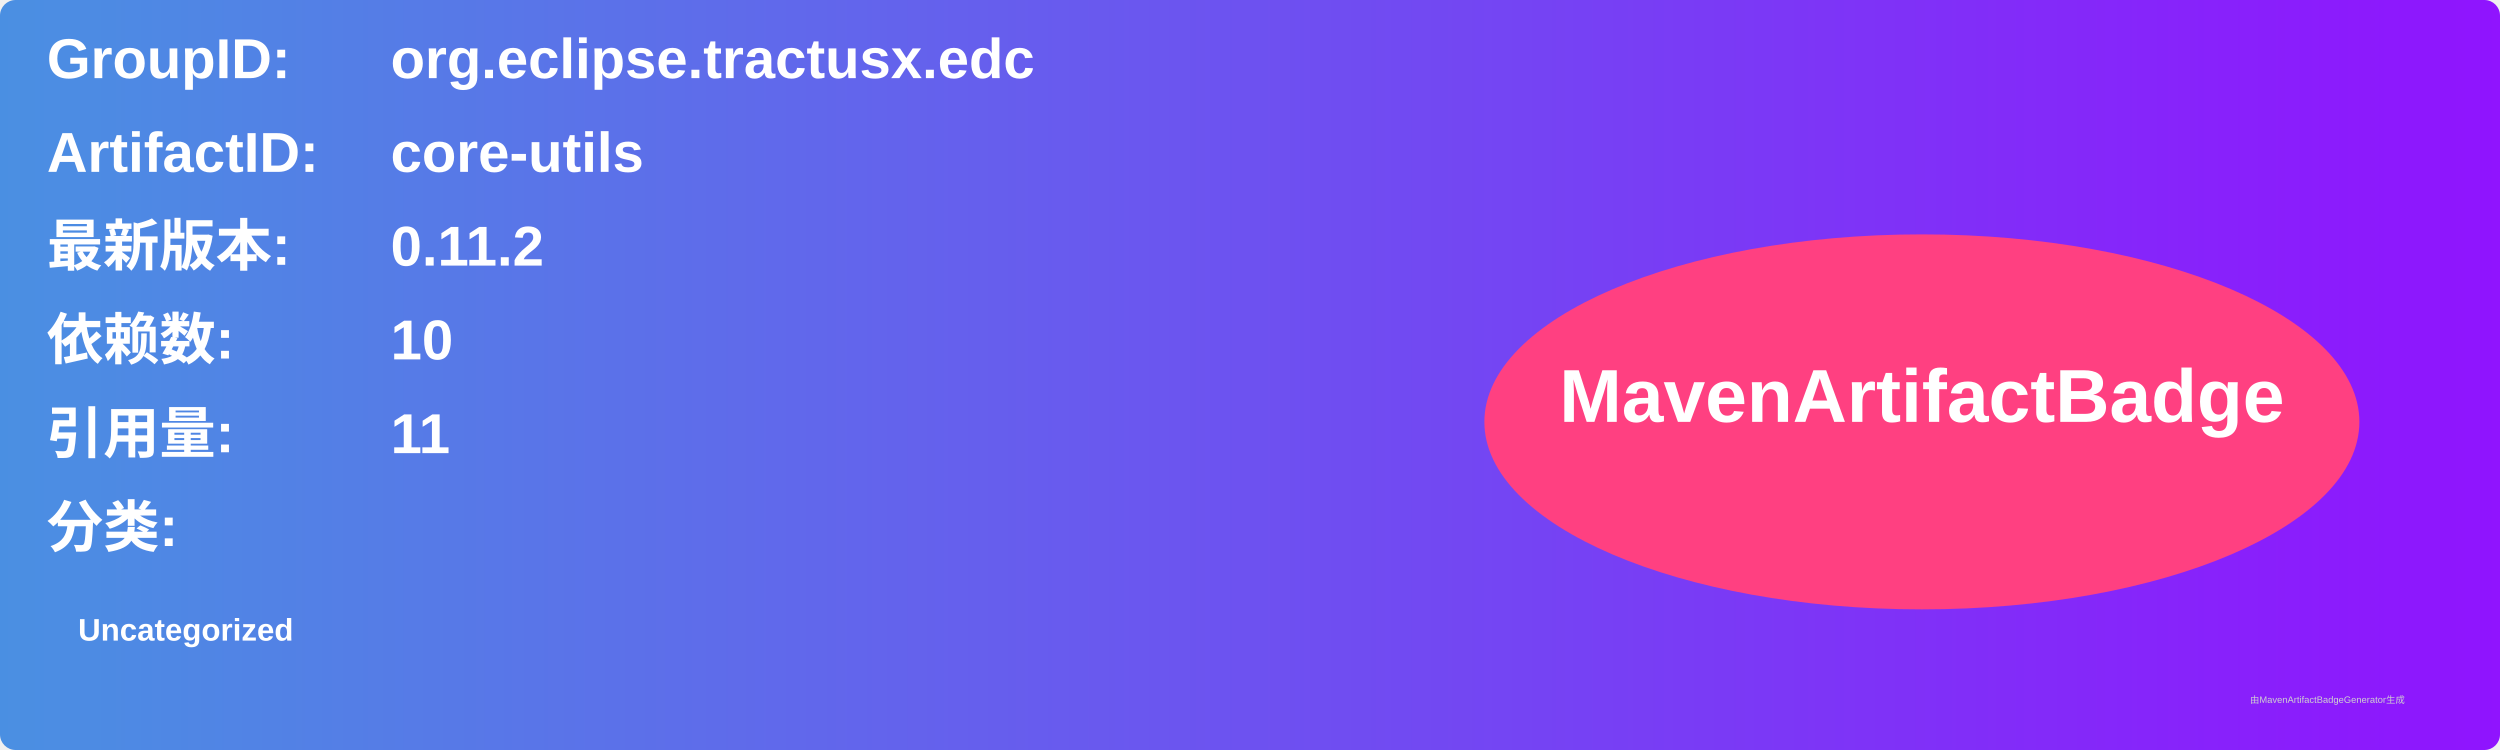
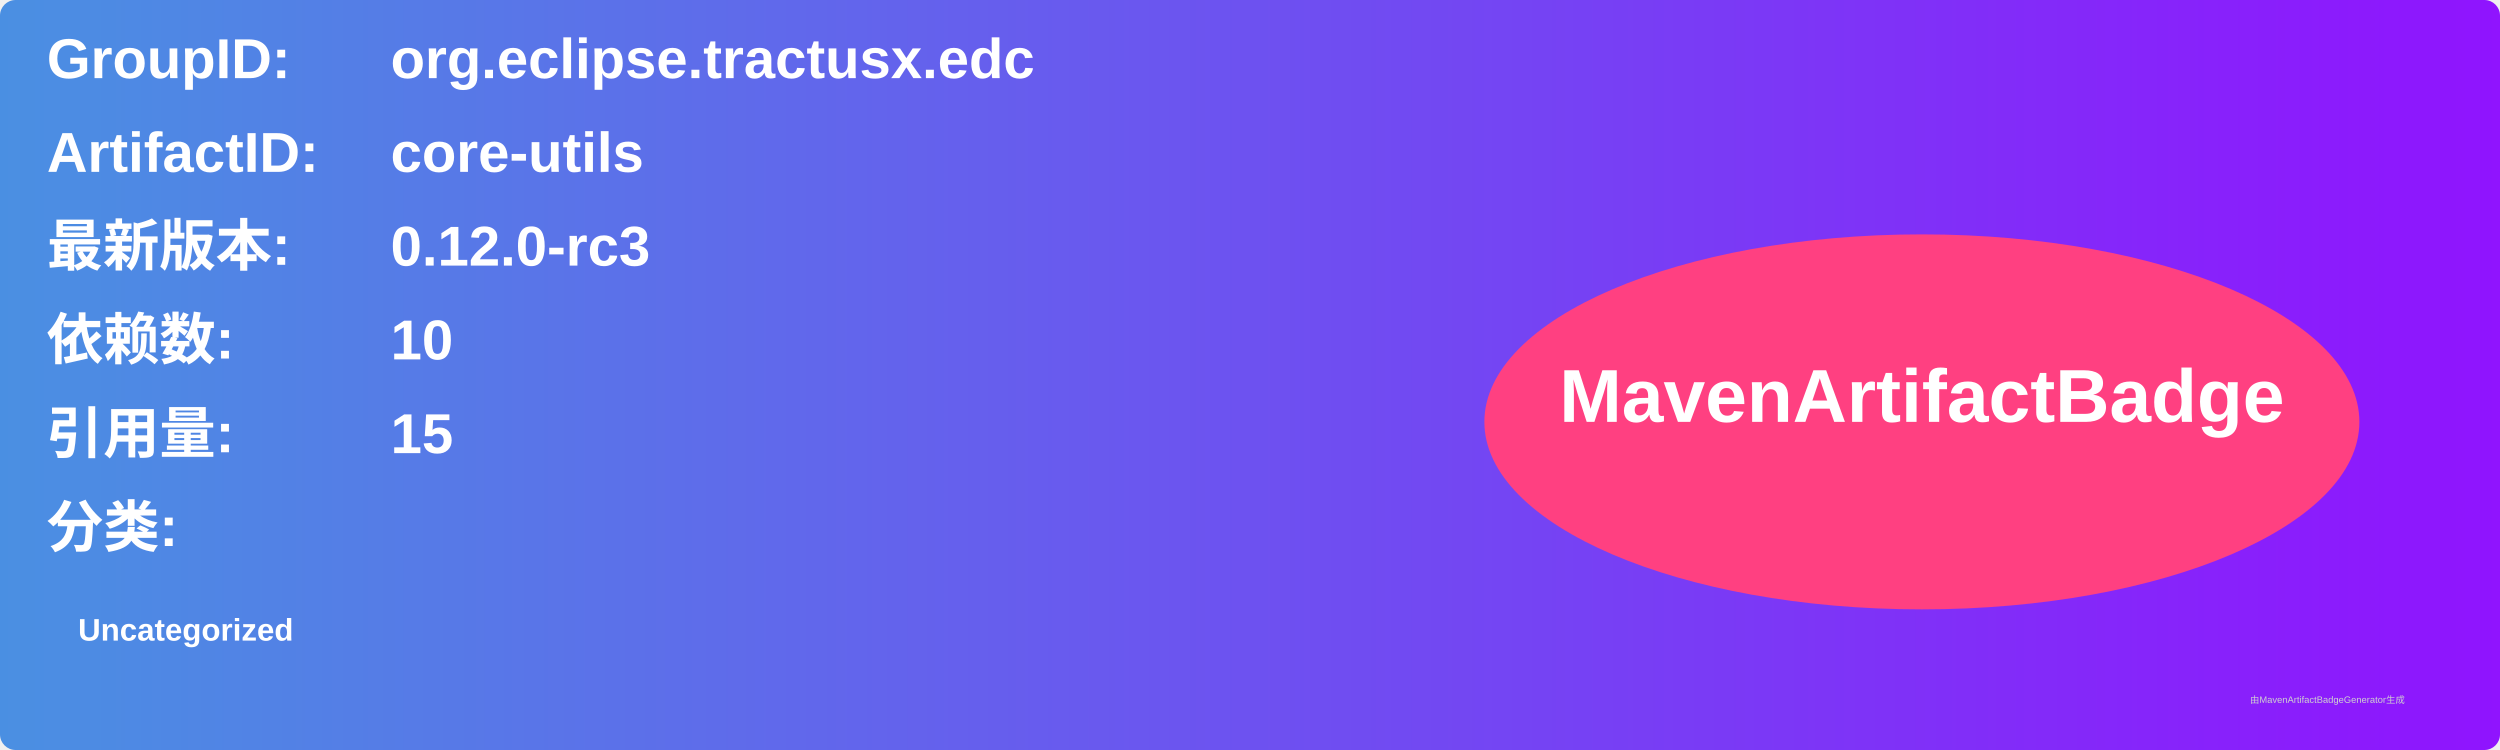
<svg xmlns="http://www.w3.org/2000/svg" width="800" height="240" viewBox="0 0 800 240">
  <linearGradient id="grad" x1="0%" y1="0%" x2="100%" y2="0%">
    <stop offset="0%" stop-color="#4a90e2" />
    <stop offset="100%" stop-color="#9013fe" />
  </linearGradient>
  <rect width="100%" height="100%" rx="5" ry="5" fill="url(#grad)" />
  <g transform="translate(15, 15)">
    <text x="0" y="10" font-family="Arial" font-size="18" fill="white" font-weight="bold" width="260">GroupID:</text>
    <text x="110" y="10" font-family="Arial" font-size="18" fill="white" font-weight="bold" width="460">org.eclipse.tractusx.edc</text>
    <text x="0" y="40" font-family="Arial" font-size="18" fill="white" font-weight="bold" width="260">ArtifactID:</text>
    <text x="110" y="40" font-family="Arial" font-size="18" fill="white" font-weight="bold" width="460">core-utils</text>
    <text x="0" y="70" font-family="Arial" font-size="18" fill="white" font-weight="bold">最新版本:</text>
    <text x="110" y="70" font-family="Arial" font-size="18" fill="white" font-weight="bold">
-       <tspan font-weight="bold">0.11.2</tspan>
+       <tspan font-weight="bold">0.12.0-rc3</tspan>
    </text>
    <text x="0" y="100" font-family="Arial" font-size="18" fill="white" font-weight="bold">依赖数: </text>
    <text x="110" y="100" font-family="Arial" font-size="18" fill="white">
      <tspan font-weight="bold">10</tspan>
    </text>
    <text x="0" y="130" font-family="Arial" font-size="18" fill="white" font-weight="bold">引用量: </text>
    <text x="110" y="130" font-family="Arial" font-size="18" fill="white">
-       <tspan font-weight="bold">11</tspan>
+       <tspan font-weight="bold">15</tspan>
    </text>
    <text x="0" y="160" font-family="Arial" font-size="18" fill="white" font-weight="bold">分类:</text>
    <text x="10" y="190" font-family="Arial" font-size="10" fill="white">
      <tspan font-weight="bold">Uncategorized</tspan>
    </text>
    <ellipse cx="600" cy="120" rx="140" ry="60" fill="#ff4081" />
    <text x="600" y="120" text-anchor="middle" font-family="Arial" font-size="24" fill="white" font-weight="bold">MavenArtifactBadge</text>
  </g>
  <text x="720" y="225" font-family="Arial" font-size="3" fill="#d0d0d0">由MavenArtifactBadgeGenerator生成</text>
</svg>
